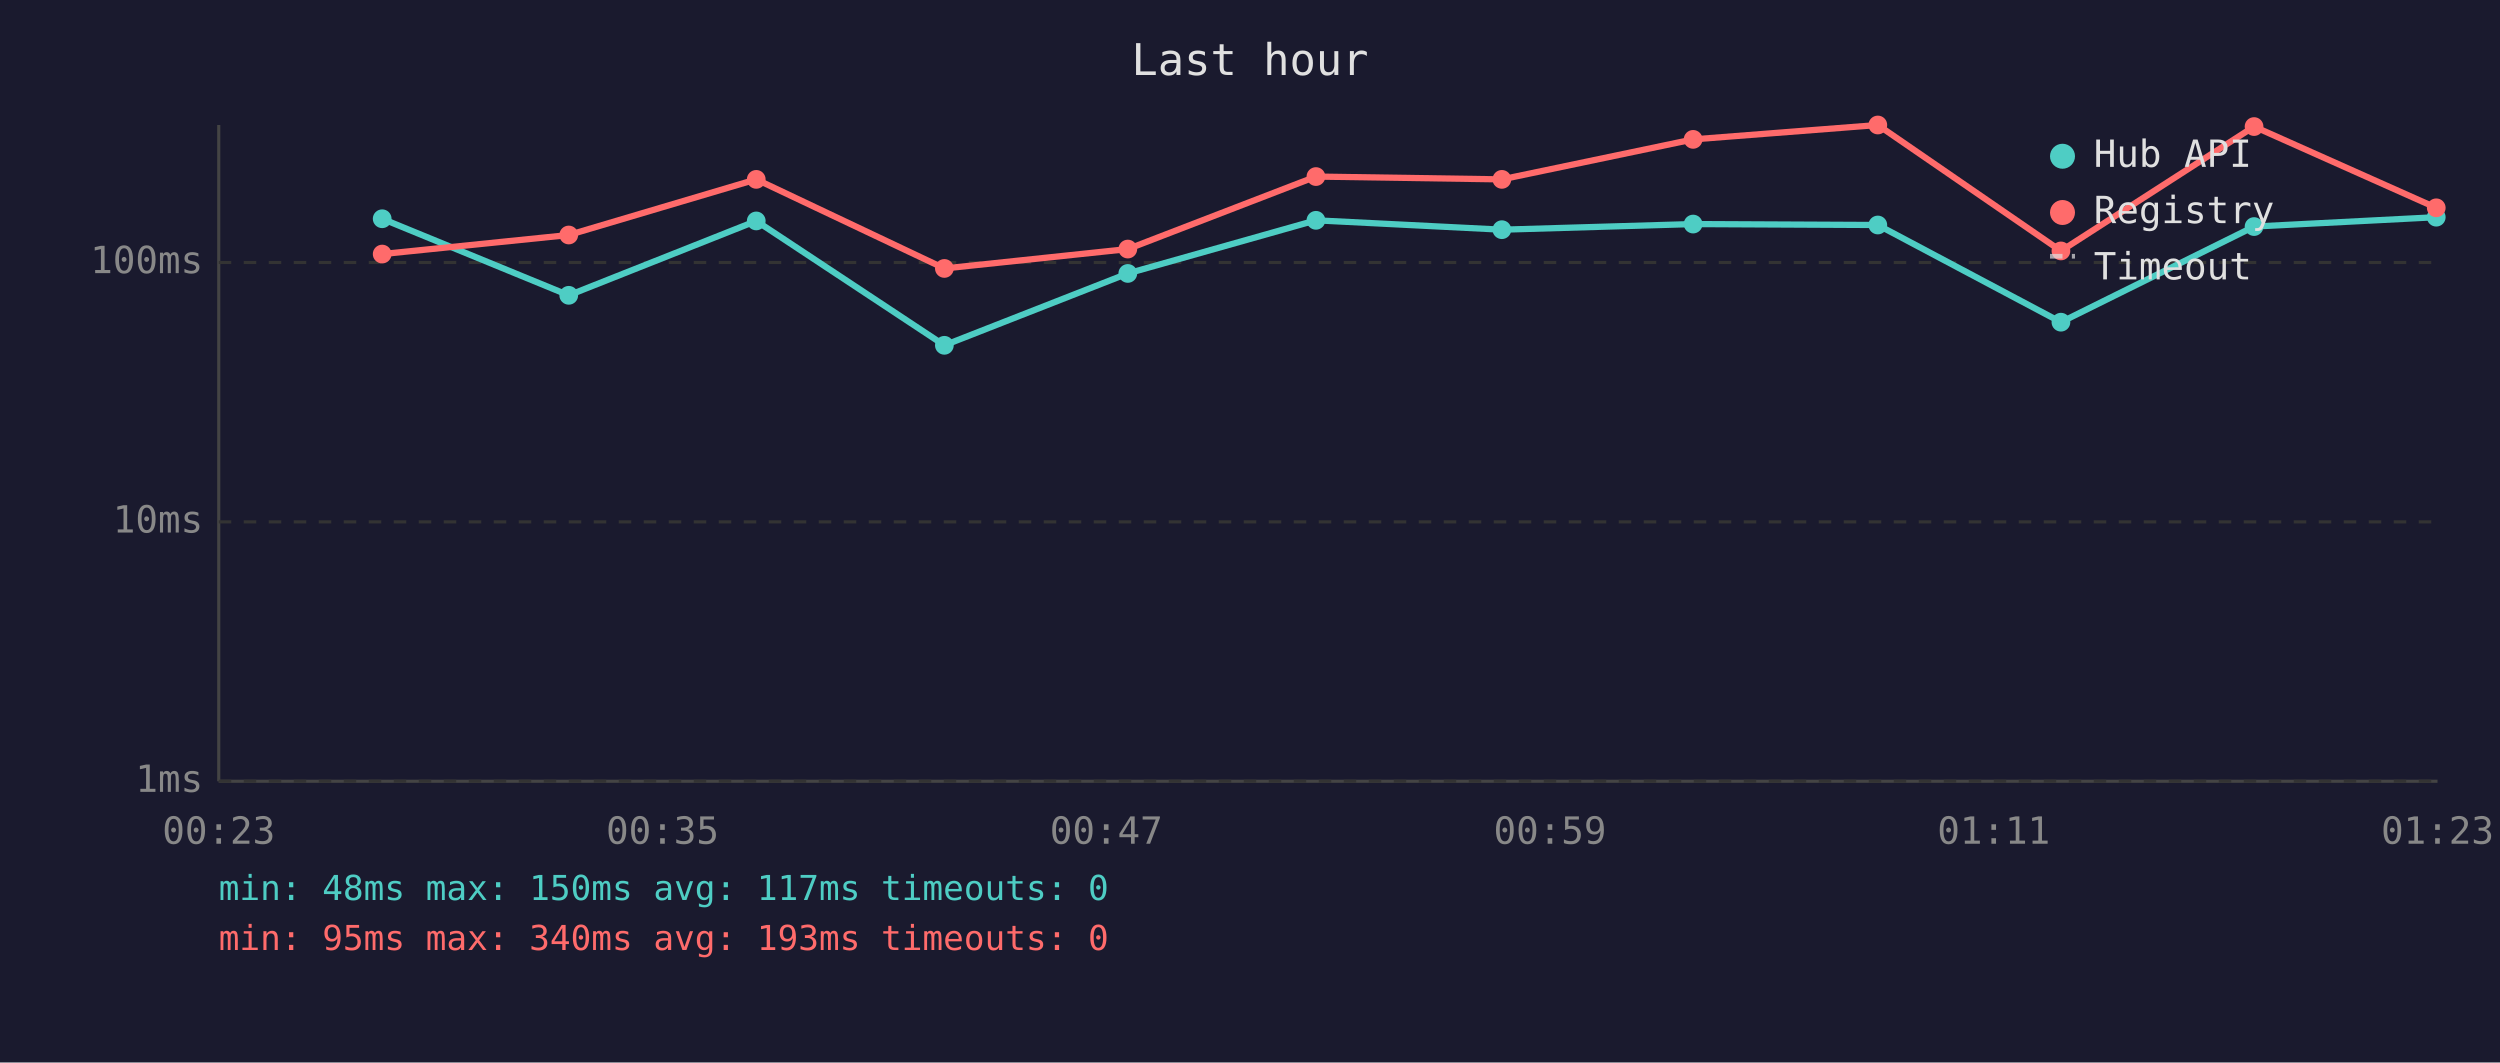
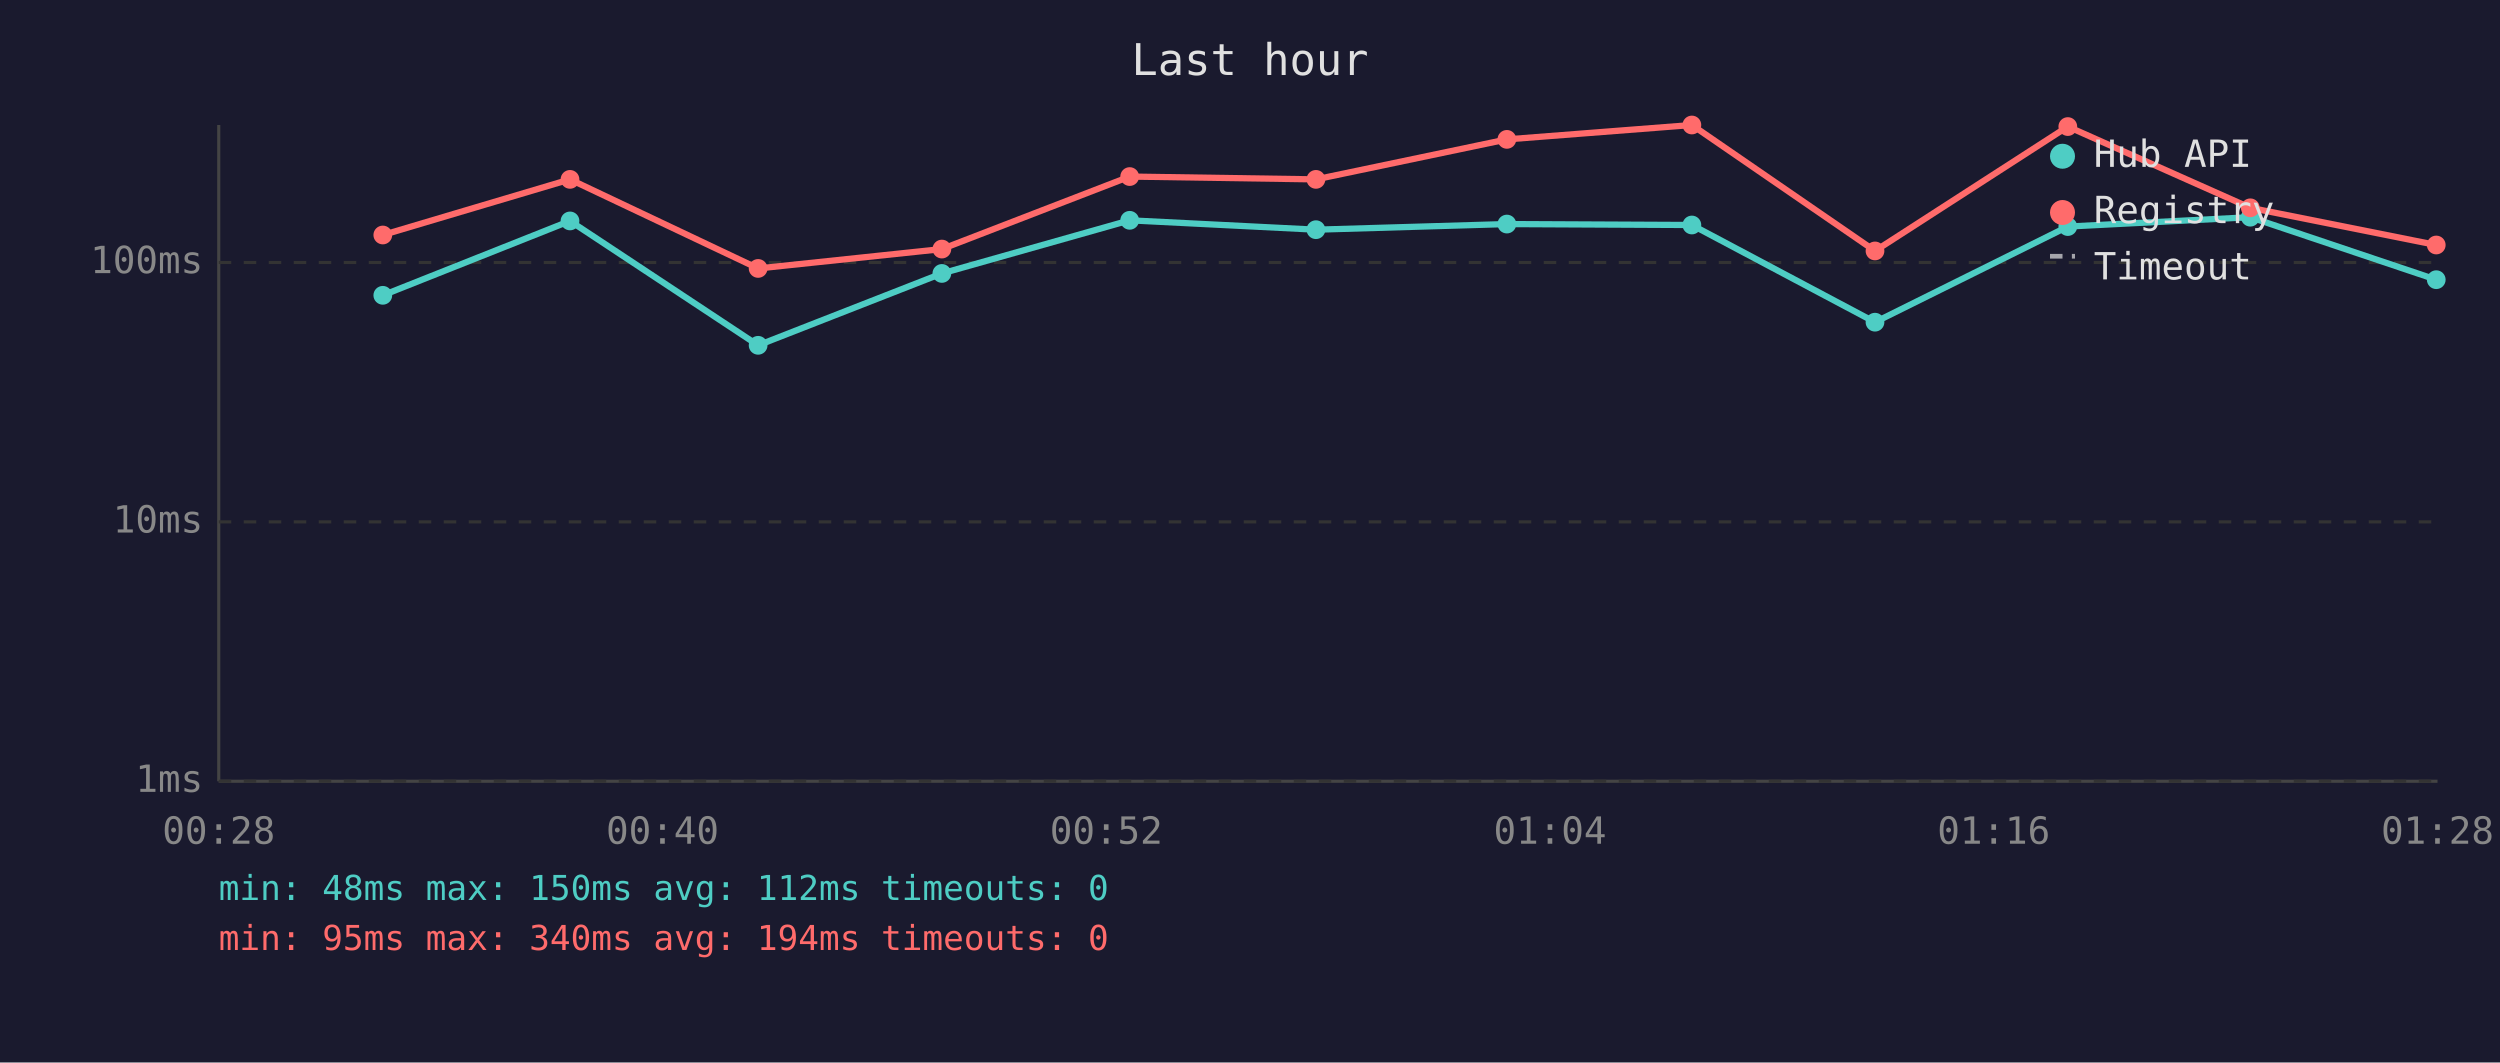
<svg xmlns="http://www.w3.org/2000/svg" viewBox="0 0 800 340" font-family="monospace" font-size="12">
  <rect width="800" height="340" fill="#1a1a2e" />
  <text x="400" y="24" fill="#e0e0e0" font-size="14" text-anchor="middle">Last hour</text>
  <line x1="70" y1="40" x2="70" y2="250" stroke="#444" stroke-width="1" />
  <line x1="70" y1="250" x2="780" y2="250" stroke="#444" stroke-width="1" />
  <line x1="70" y1="250" x2="780" y2="250" stroke="#333" stroke-width="1" stroke-dasharray="4" />
  <text x="65" y="250" fill="#888" text-anchor="end" dominant-baseline="middle">1ms</text>
  <line x1="70" y1="167" x2="780" y2="167" stroke="#333" stroke-width="1" stroke-dasharray="4" />
  <text x="65" y="167" fill="#888" text-anchor="end" dominant-baseline="middle">10ms</text>
  <line x1="70" y1="84" x2="780" y2="84" stroke="#333" stroke-width="1" stroke-dasharray="4" />
  <text x="65" y="84" fill="#888" text-anchor="end" dominant-baseline="middle">100ms</text>
-   <text x="70" y="270" fill="#888" text-anchor="middle">00:23</text>
-   <text x="212" y="270" fill="#888" text-anchor="middle">00:35</text>
-   <text x="354" y="270" fill="#888" text-anchor="middle">00:47</text>
-   <text x="496" y="270" fill="#888" text-anchor="middle">00:59</text>
-   <text x="638" y="270" fill="#888" text-anchor="middle">01:11</text>
-   <text x="780" y="270" fill="#888" text-anchor="middle">01:23</text>
-   <polyline points="122.3,70.0 182.0,94.5 242.0,70.7 302.2,110.5 360.9,87.5 421.1,70.5 480.6,73.5 541.8,71.7 600.9,72.0 659.5,103.1 721.3,72.5 779.6,69.5" fill="none" stroke="#4ecdc4" stroke-width="2" opacity="1" />
-   <circle cx="122.3" cy="70.0" r="3" fill="#4ecdc4" />
-   <circle cx="182.0" cy="94.5" r="3" fill="#4ecdc4" />
-   <circle cx="242.0" cy="70.7" r="3" fill="#4ecdc4" />
-   <circle cx="302.2" cy="110.5" r="3" fill="#4ecdc4" />
-   <circle cx="360.9" cy="87.5" r="3" fill="#4ecdc4" />
-   <circle cx="421.1" cy="70.5" r="3" fill="#4ecdc4" />
-   <circle cx="480.6" cy="73.5" r="3" fill="#4ecdc4" />
-   <circle cx="541.8" cy="71.7" r="3" fill="#4ecdc4" />
-   <circle cx="600.9" cy="72.0" r="3" fill="#4ecdc4" />
-   <circle cx="659.5" cy="103.1" r="3" fill="#4ecdc4" />
-   <circle cx="721.3" cy="72.5" r="3" fill="#4ecdc4" />
-   <circle cx="779.6" cy="69.5" r="3" fill="#4ecdc4" />
-   <polyline points="122.3,81.3 182.0,75.2 242.0,57.4 302.2,85.9 360.9,79.7 421.1,56.5 480.6,57.4 541.8,44.6 600.9,40.0 659.5,80.3 721.3,40.5 779.6,66.5" fill="none" stroke="#ff6b6b" stroke-width="2" opacity="1" />
-   <circle cx="122.3" cy="81.3" r="3" fill="#ff6b6b" />
-   <circle cx="182.0" cy="75.2" r="3" fill="#ff6b6b" />
-   <circle cx="242.0" cy="57.4" r="3" fill="#ff6b6b" />
-   <circle cx="302.2" cy="85.9" r="3" fill="#ff6b6b" />
-   <circle cx="360.9" cy="79.7" r="3" fill="#ff6b6b" />
-   <circle cx="421.1" cy="56.5" r="3" fill="#ff6b6b" />
-   <circle cx="480.6" cy="57.4" r="3" fill="#ff6b6b" />
-   <circle cx="541.8" cy="44.6" r="3" fill="#ff6b6b" />
-   <circle cx="600.9" cy="40.0" r="3" fill="#ff6b6b" />
-   <circle cx="659.5" cy="80.3" r="3" fill="#ff6b6b" />
-   <circle cx="721.3" cy="40.5" r="3" fill="#ff6b6b" />
-   <circle cx="779.6" cy="66.5" r="3" fill="#ff6b6b" />
+   <text x="70" y="270" fill="#888" text-anchor="middle">00:28</text>
+   <text x="212" y="270" fill="#888" text-anchor="middle">00:40</text>
+   <text x="354" y="270" fill="#888" text-anchor="middle">00:52</text>
+   <text x="496" y="270" fill="#888" text-anchor="middle">01:04</text>
+   <text x="638" y="270" fill="#888" text-anchor="middle">01:16</text>
+   <text x="780" y="270" fill="#888" text-anchor="middle">01:28</text>
+   <polyline points="122.5,94.5 182.4,70.7 242.6,110.5 301.4,87.5 361.5,70.5 421.1,73.5 482.2,71.7 541.4,72.0 600.0,103.1 661.7,72.5 720.1,69.5 779.6,89.5" fill="none" stroke="#4ecdc4" stroke-width="2" opacity="1" />
+   <circle cx="122.5" cy="94.5" r="3" fill="#4ecdc4" />
+   <circle cx="182.4" cy="70.7" r="3" fill="#4ecdc4" />
+   <circle cx="242.6" cy="110.5" r="3" fill="#4ecdc4" />
+   <circle cx="301.4" cy="87.5" r="3" fill="#4ecdc4" />
+   <circle cx="361.5" cy="70.5" r="3" fill="#4ecdc4" />
+   <circle cx="421.1" cy="73.5" r="3" fill="#4ecdc4" />
+   <circle cx="482.2" cy="71.7" r="3" fill="#4ecdc4" />
+   <circle cx="541.4" cy="72.0" r="3" fill="#4ecdc4" />
+   <circle cx="600.0" cy="103.1" r="3" fill="#4ecdc4" />
+   <circle cx="661.7" cy="72.5" r="3" fill="#4ecdc4" />
+   <circle cx="720.1" cy="69.5" r="3" fill="#4ecdc4" />
+   <circle cx="779.6" cy="89.5" r="3" fill="#4ecdc4" />
+   <polyline points="122.5,75.2 182.4,57.4 242.6,85.9 301.4,79.7 361.5,56.5 421.1,57.4 482.2,44.6 541.4,40.0 600.0,80.3 661.7,40.5 720.1,66.5 779.6,78.4" fill="none" stroke="#ff6b6b" stroke-width="2" opacity="1" />
+   <circle cx="122.5" cy="75.2" r="3" fill="#ff6b6b" />
+   <circle cx="182.4" cy="57.4" r="3" fill="#ff6b6b" />
+   <circle cx="242.6" cy="85.9" r="3" fill="#ff6b6b" />
+   <circle cx="301.4" cy="79.7" r="3" fill="#ff6b6b" />
+   <circle cx="361.5" cy="56.5" r="3" fill="#ff6b6b" />
+   <circle cx="421.1" cy="57.4" r="3" fill="#ff6b6b" />
+   <circle cx="482.2" cy="44.6" r="3" fill="#ff6b6b" />
+   <circle cx="541.4" cy="40.0" r="3" fill="#ff6b6b" />
+   <circle cx="600.0" cy="80.3" r="3" fill="#ff6b6b" />
+   <circle cx="661.7" cy="40.5" r="3" fill="#ff6b6b" />
+   <circle cx="720.1" cy="66.5" r="3" fill="#ff6b6b" />
+   <circle cx="779.6" cy="78.4" r="3" fill="#ff6b6b" />
  <circle cx="660" cy="50" r="4" fill="#4ecdc4" />
  <text x="670" y="50" fill="#e0e0e0" dominant-baseline="middle">Hub API</text>
  <circle cx="660" cy="68" r="4" fill="#ff6b6b" />
  <text x="670" y="68" fill="#e0e0e0" dominant-baseline="middle">Registry</text>
  <line x1="656" y1="82" x2="664" y2="82" stroke="#e0e0e0" stroke-width="1.5" stroke-dasharray="4,3" opacity="0.7" />
  <text x="670" y="86" fill="#e0e0e0" dominant-baseline="middle">Timeout</text>
-   <text x="70" y="288" fill="#4ecdc4" font-size="11">min: 48ms  max: 150ms  avg: 117ms  timeouts: 0</text>
-   <text x="70" y="304" fill="#ff6b6b" font-size="11">min: 95ms  max: 340ms  avg: 193ms  timeouts: 0</text>
+   <text x="70" y="288" fill="#4ecdc4" font-size="11">min: 48ms  max: 150ms  avg: 112ms  timeouts: 0</text>
+   <text x="70" y="304" fill="#ff6b6b" font-size="11">min: 95ms  max: 340ms  avg: 194ms  timeouts: 0</text>
</svg>
